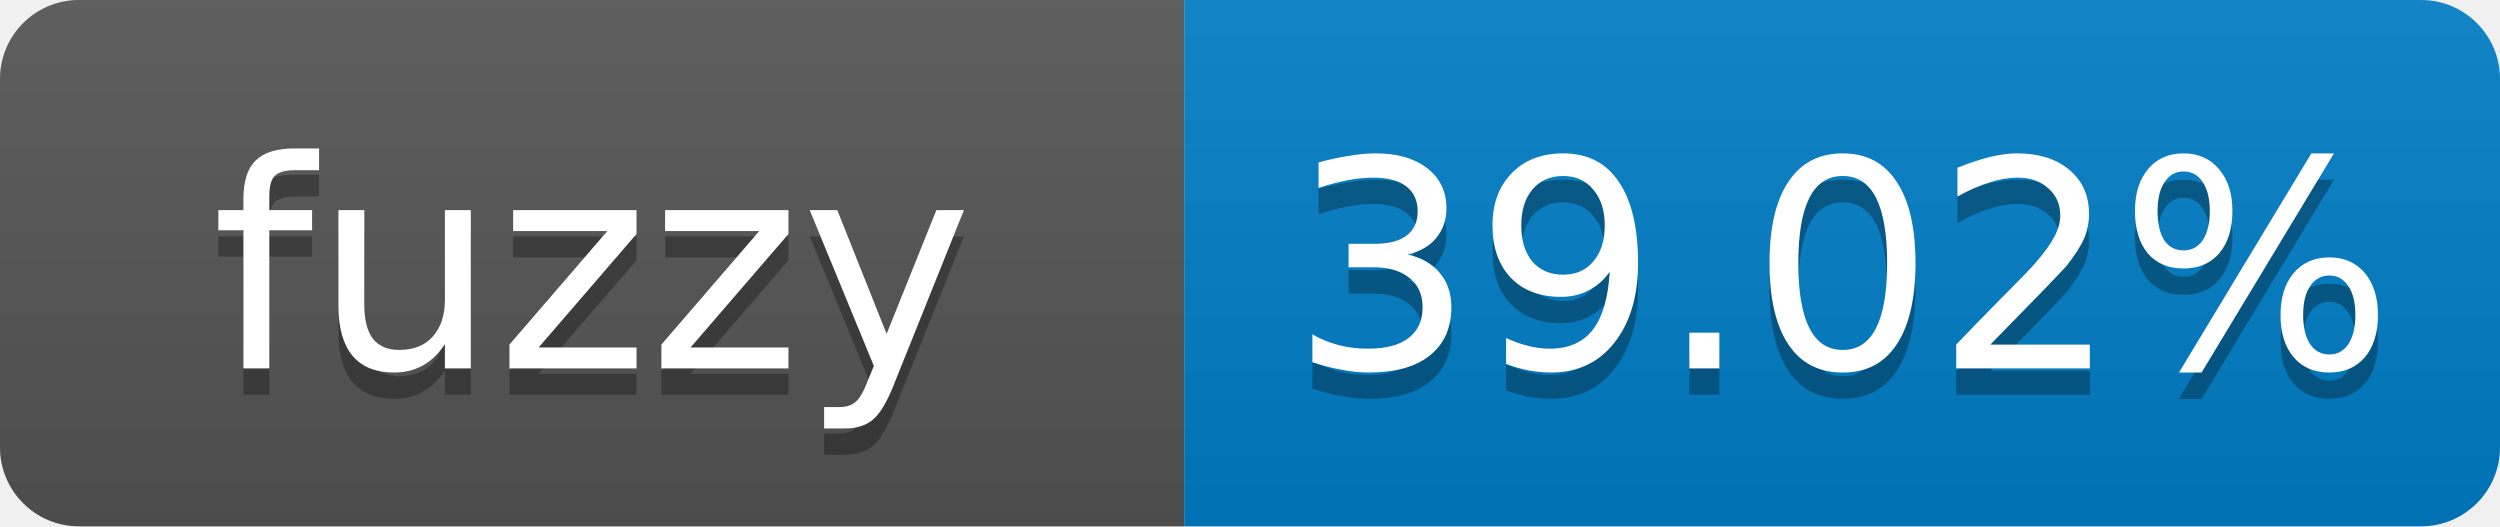
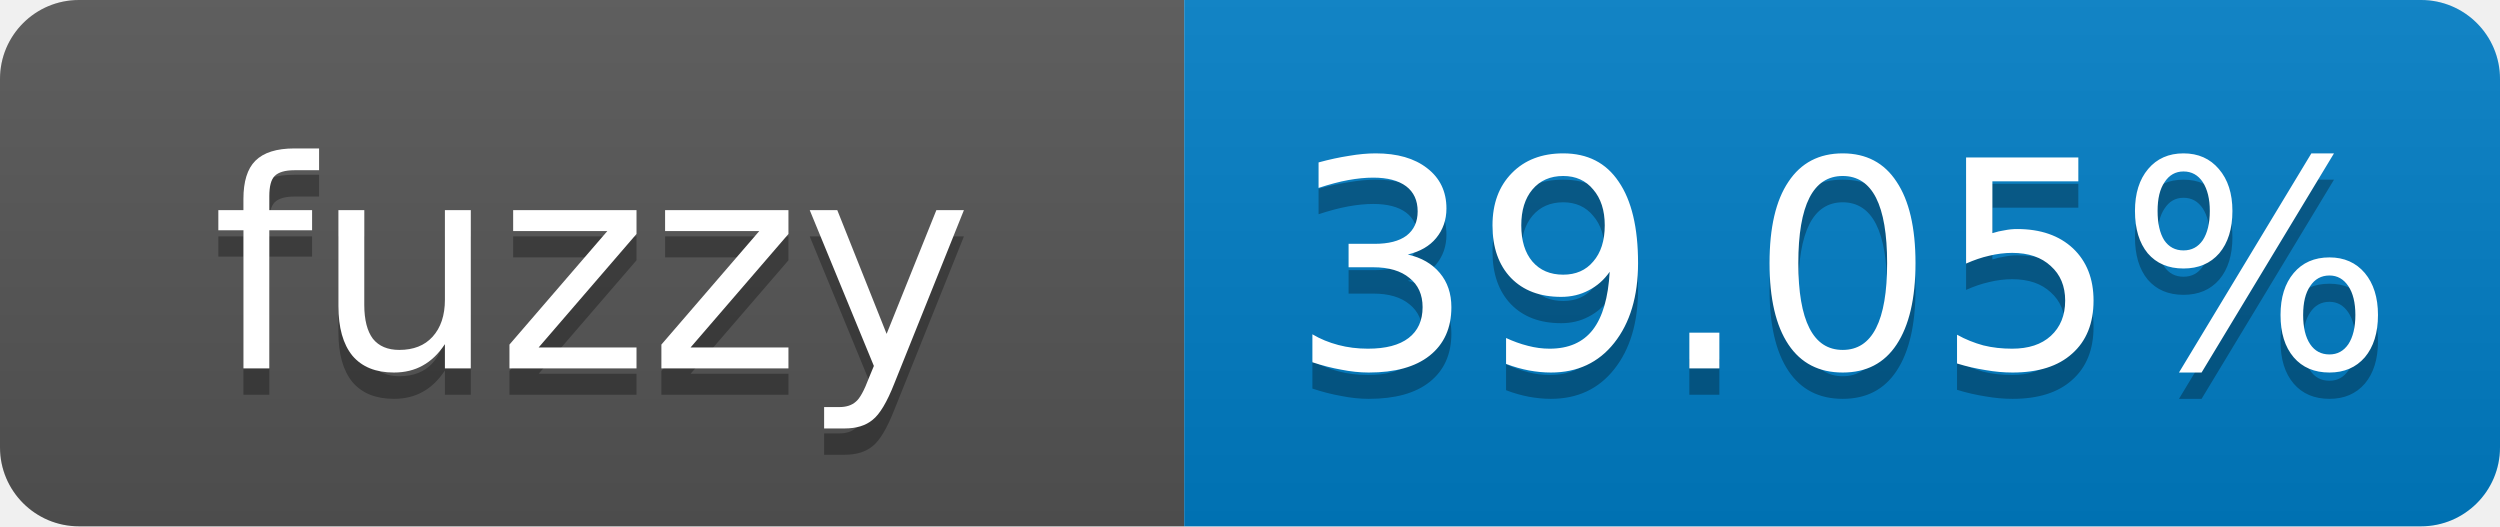
- <svg xmlns="http://www.w3.org/2000/svg" width="95" height="20" role="img" aria-label="fuzzy: 39.02%">
+ <svg xmlns="http://www.w3.org/2000/svg" width="95" height="20" role="img" aria-label="fuzzy: 39.05%">
  <linearGradient id="s" x2="0" y2="100%">
    <stop offset="0" stop-color="#bbb" stop-opacity=".1" />
    <stop offset="1" stop-opacity=".1" />
  </linearGradient>
  <clipPath id="r">
    <rect width="95" height="20" rx="3" fill="#fff" />
  </clipPath>
  <g clip-path="url(#r)">
    <rect width="45" height="20" fill="#555" />
    <rect x="45" width="50" height="20" fill="#007ec6" />
    <rect width="95" height="20" fill="url(#s)" />
  </g>
  <g fill="#fff" text-anchor="middle" font-family="Verdana,Geneva,DejaVu Sans,sans-serif" font-size="11">
    <text x="22.5" y="15" fill="#010101" fill-opacity=".3">fuzzy</text>
    <text x="22.5" y="14">fuzzy</text>
-     <text x="70" y="15" fill="#010101" fill-opacity=".3">39.02%</text>
-     <text x="70" y="14">39.02%</text>
+     <text x="70" y="15" fill="#010101" fill-opacity=".3">39.05%</text>
+     <text x="70" y="14">39.05%</text>
  </g>
</svg>
